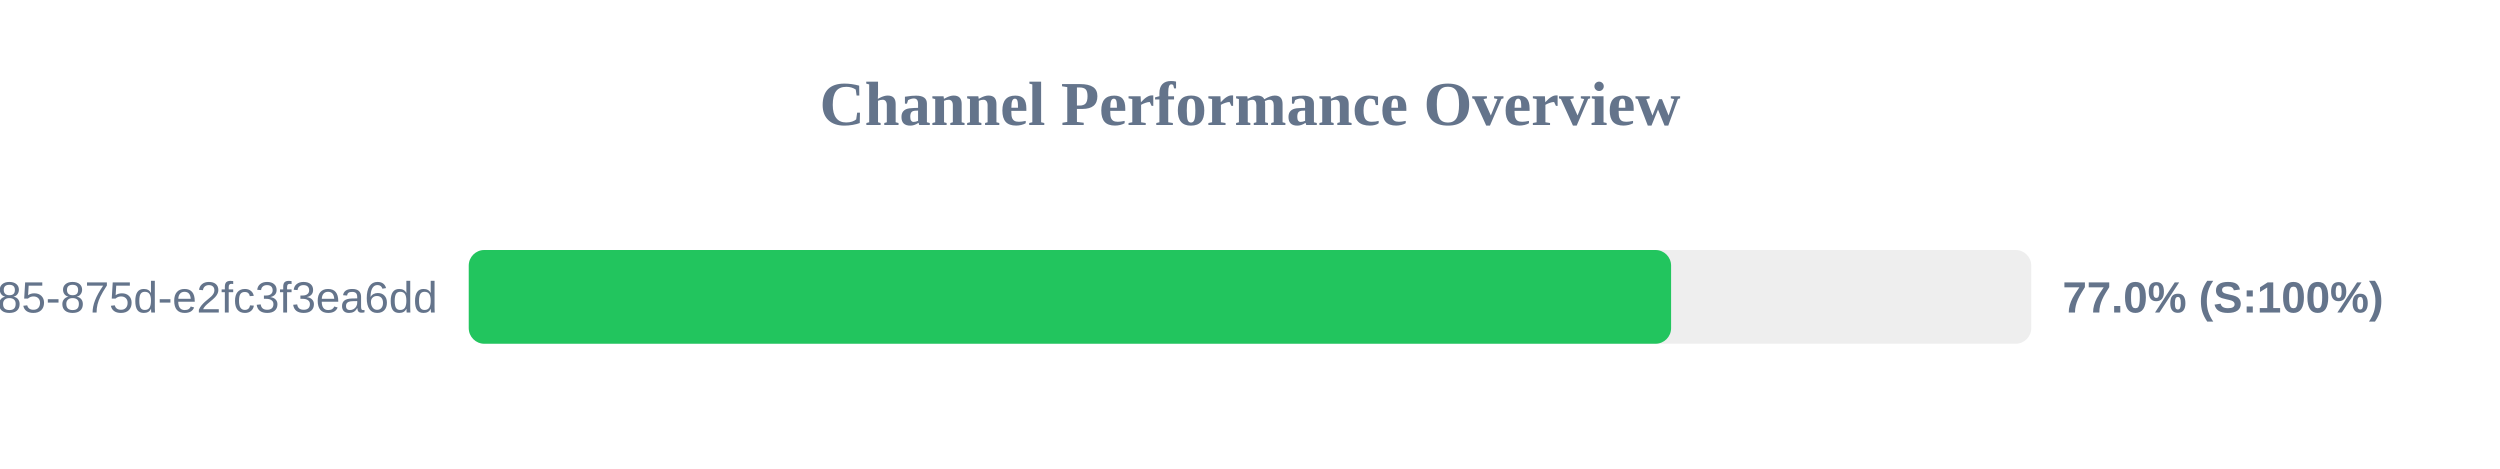
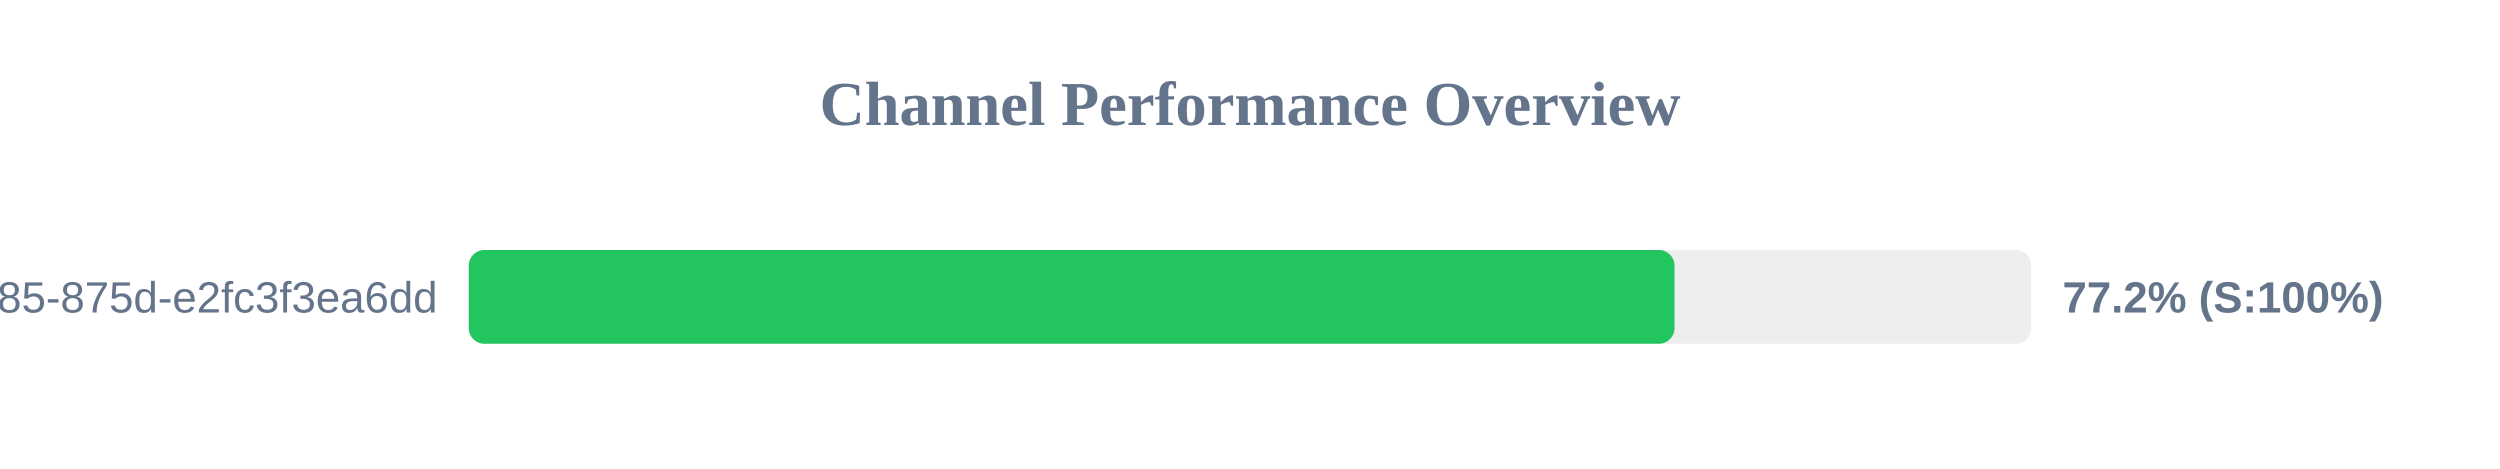
<svg xmlns="http://www.w3.org/2000/svg" width="800" height="150" version="1.1">
  <style>
        .row { font: 14px Arial; fill: #64748b; }
        .score { font: bold 14px Arial; fill: #64748b; }
    </style>
  <text x="400" y="40" text-anchor="middle" font-size="20px" font-weight="bold" fill="#64748b">Channel Performance Overview</text>
  <rect x="150" y="80" width="500" height="30" fill="#eee" rx="5" />
-   <rect x="150" y="80" width="384.75" height="30" fill="#22c55e" rx="5" />
+   <rect x="150" y="80" width="385.85" height="30" fill="#22c55e" rx="5" />
  <text x="140" y="100" text-anchor="end" class="row">?uuid=1045aedf-053c-4585-875d-e2fc3f3ea6dd</text>
-   <text x="660" y="100" text-anchor="start" class="score">77.0% (S:100%)</text>
+   <text x="660" y="100" text-anchor="start" class="score">77.2% (S:100%)</text>
</svg>
